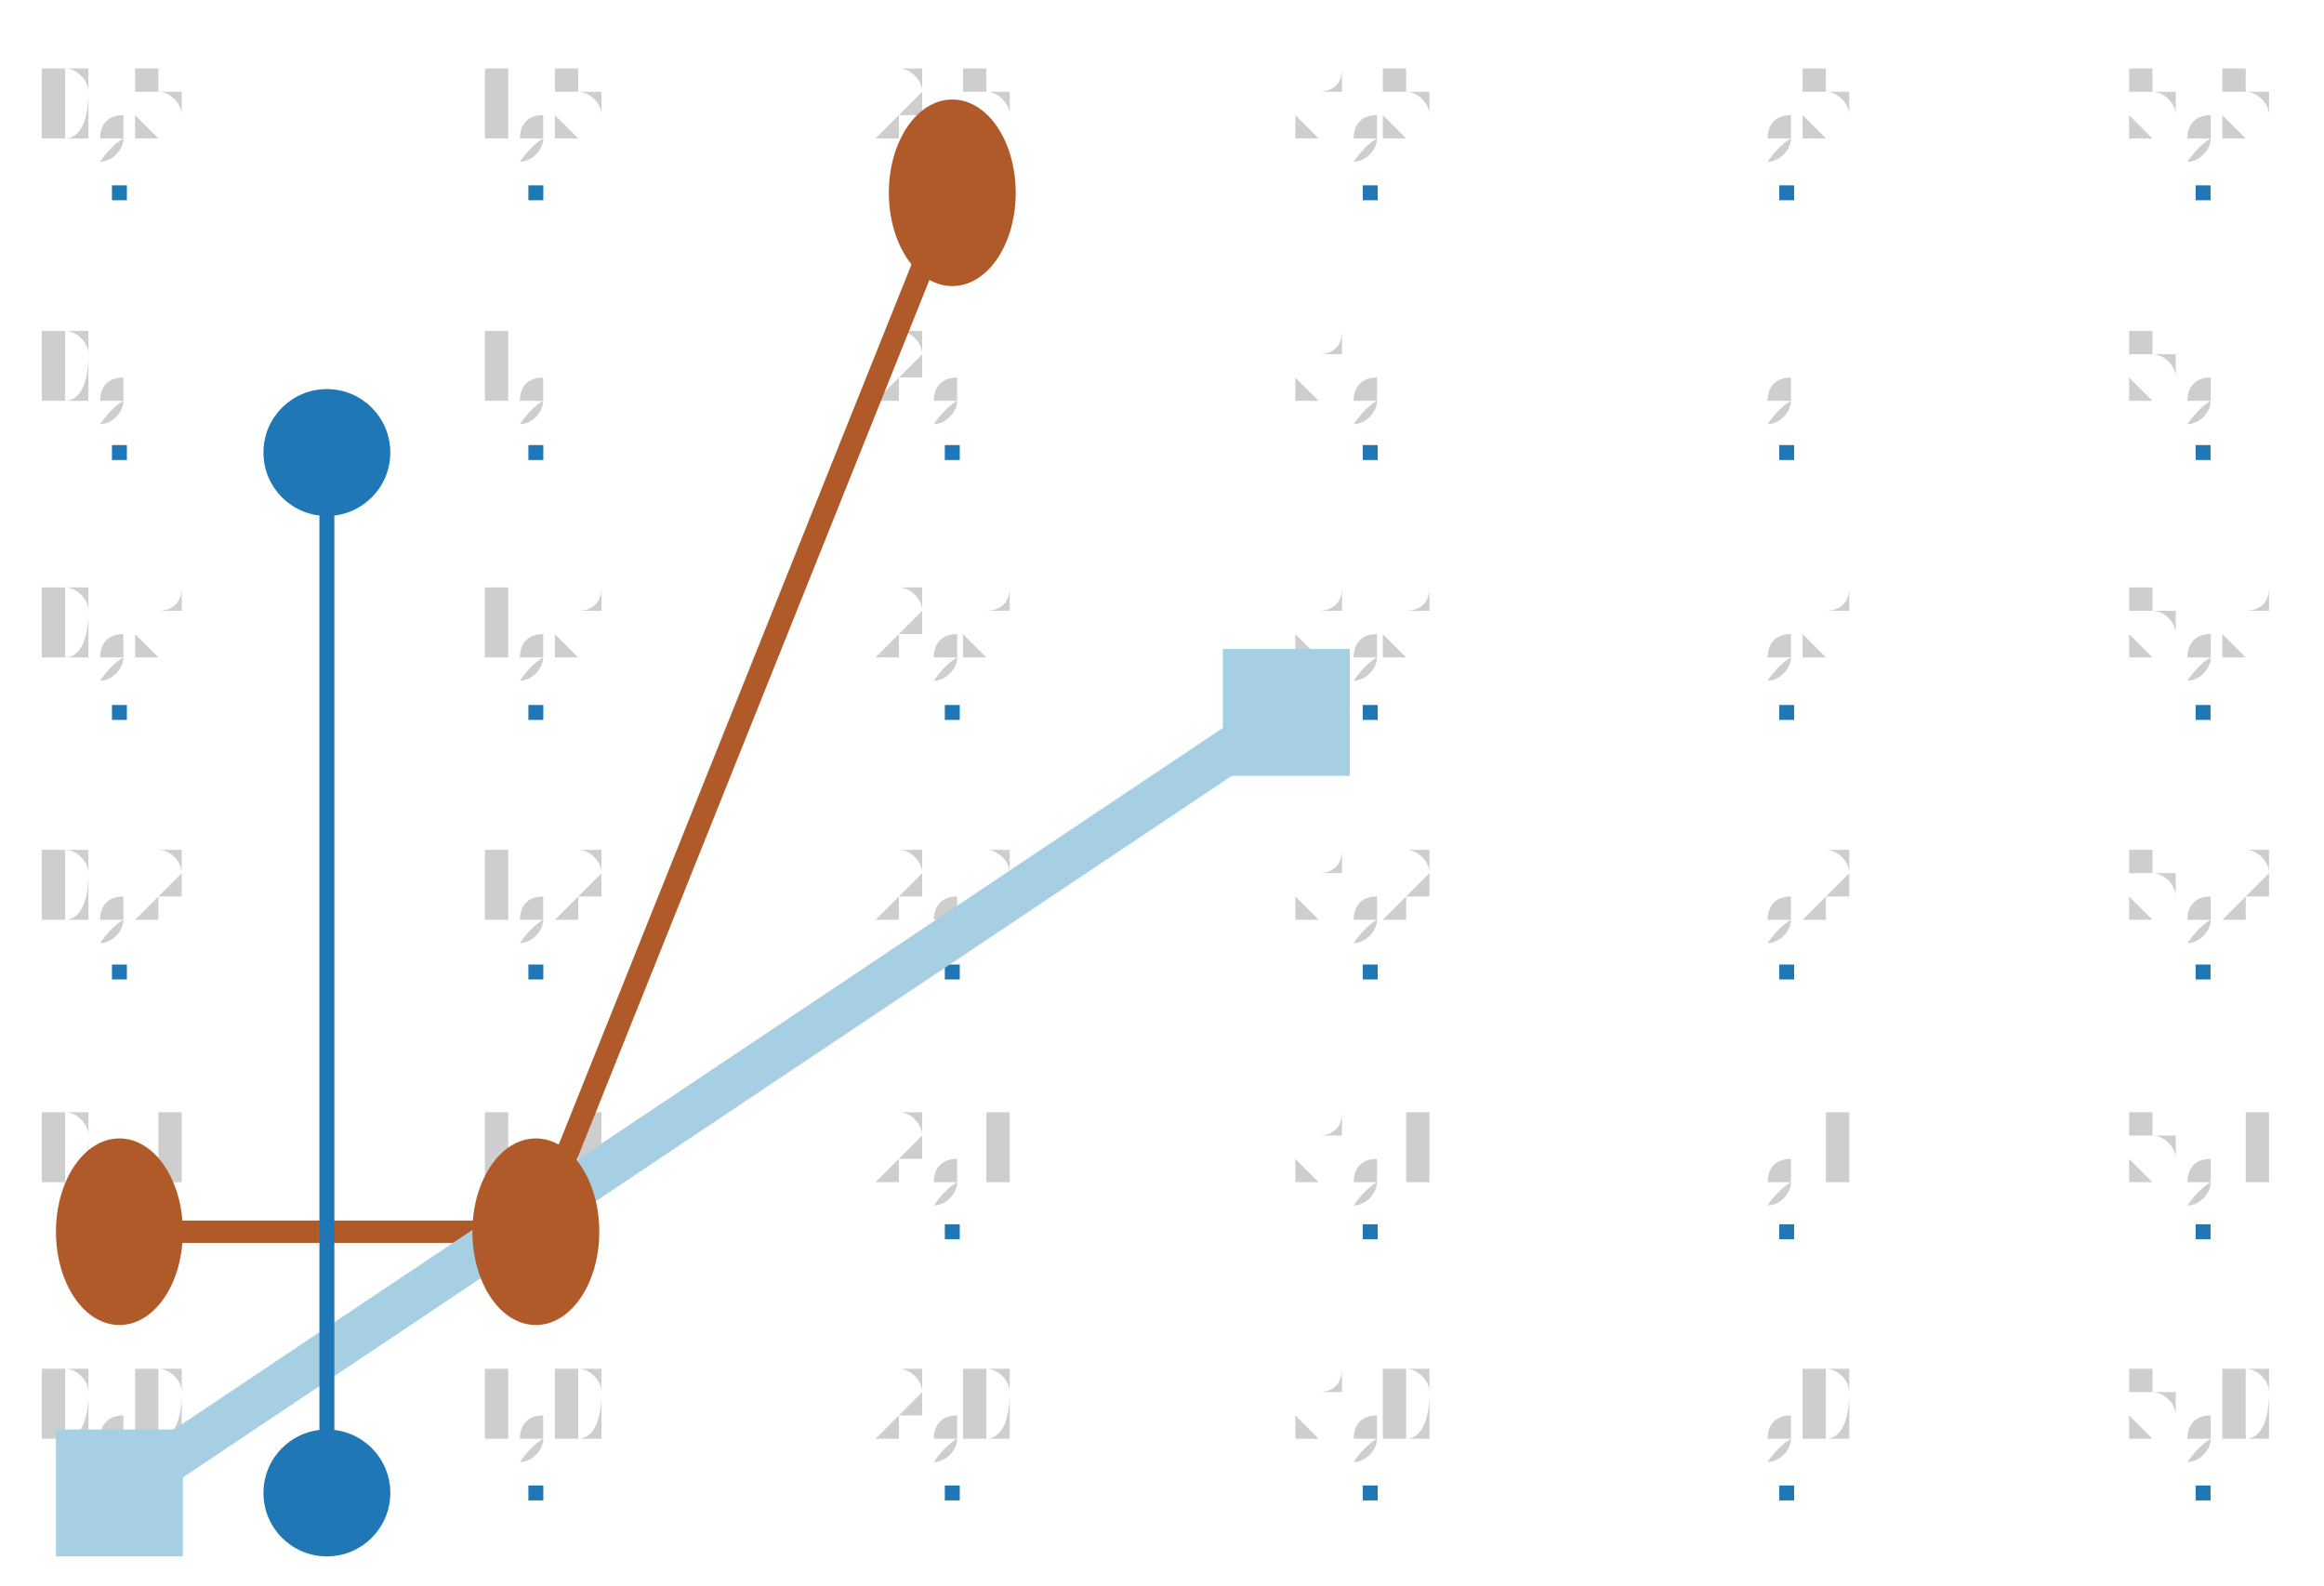
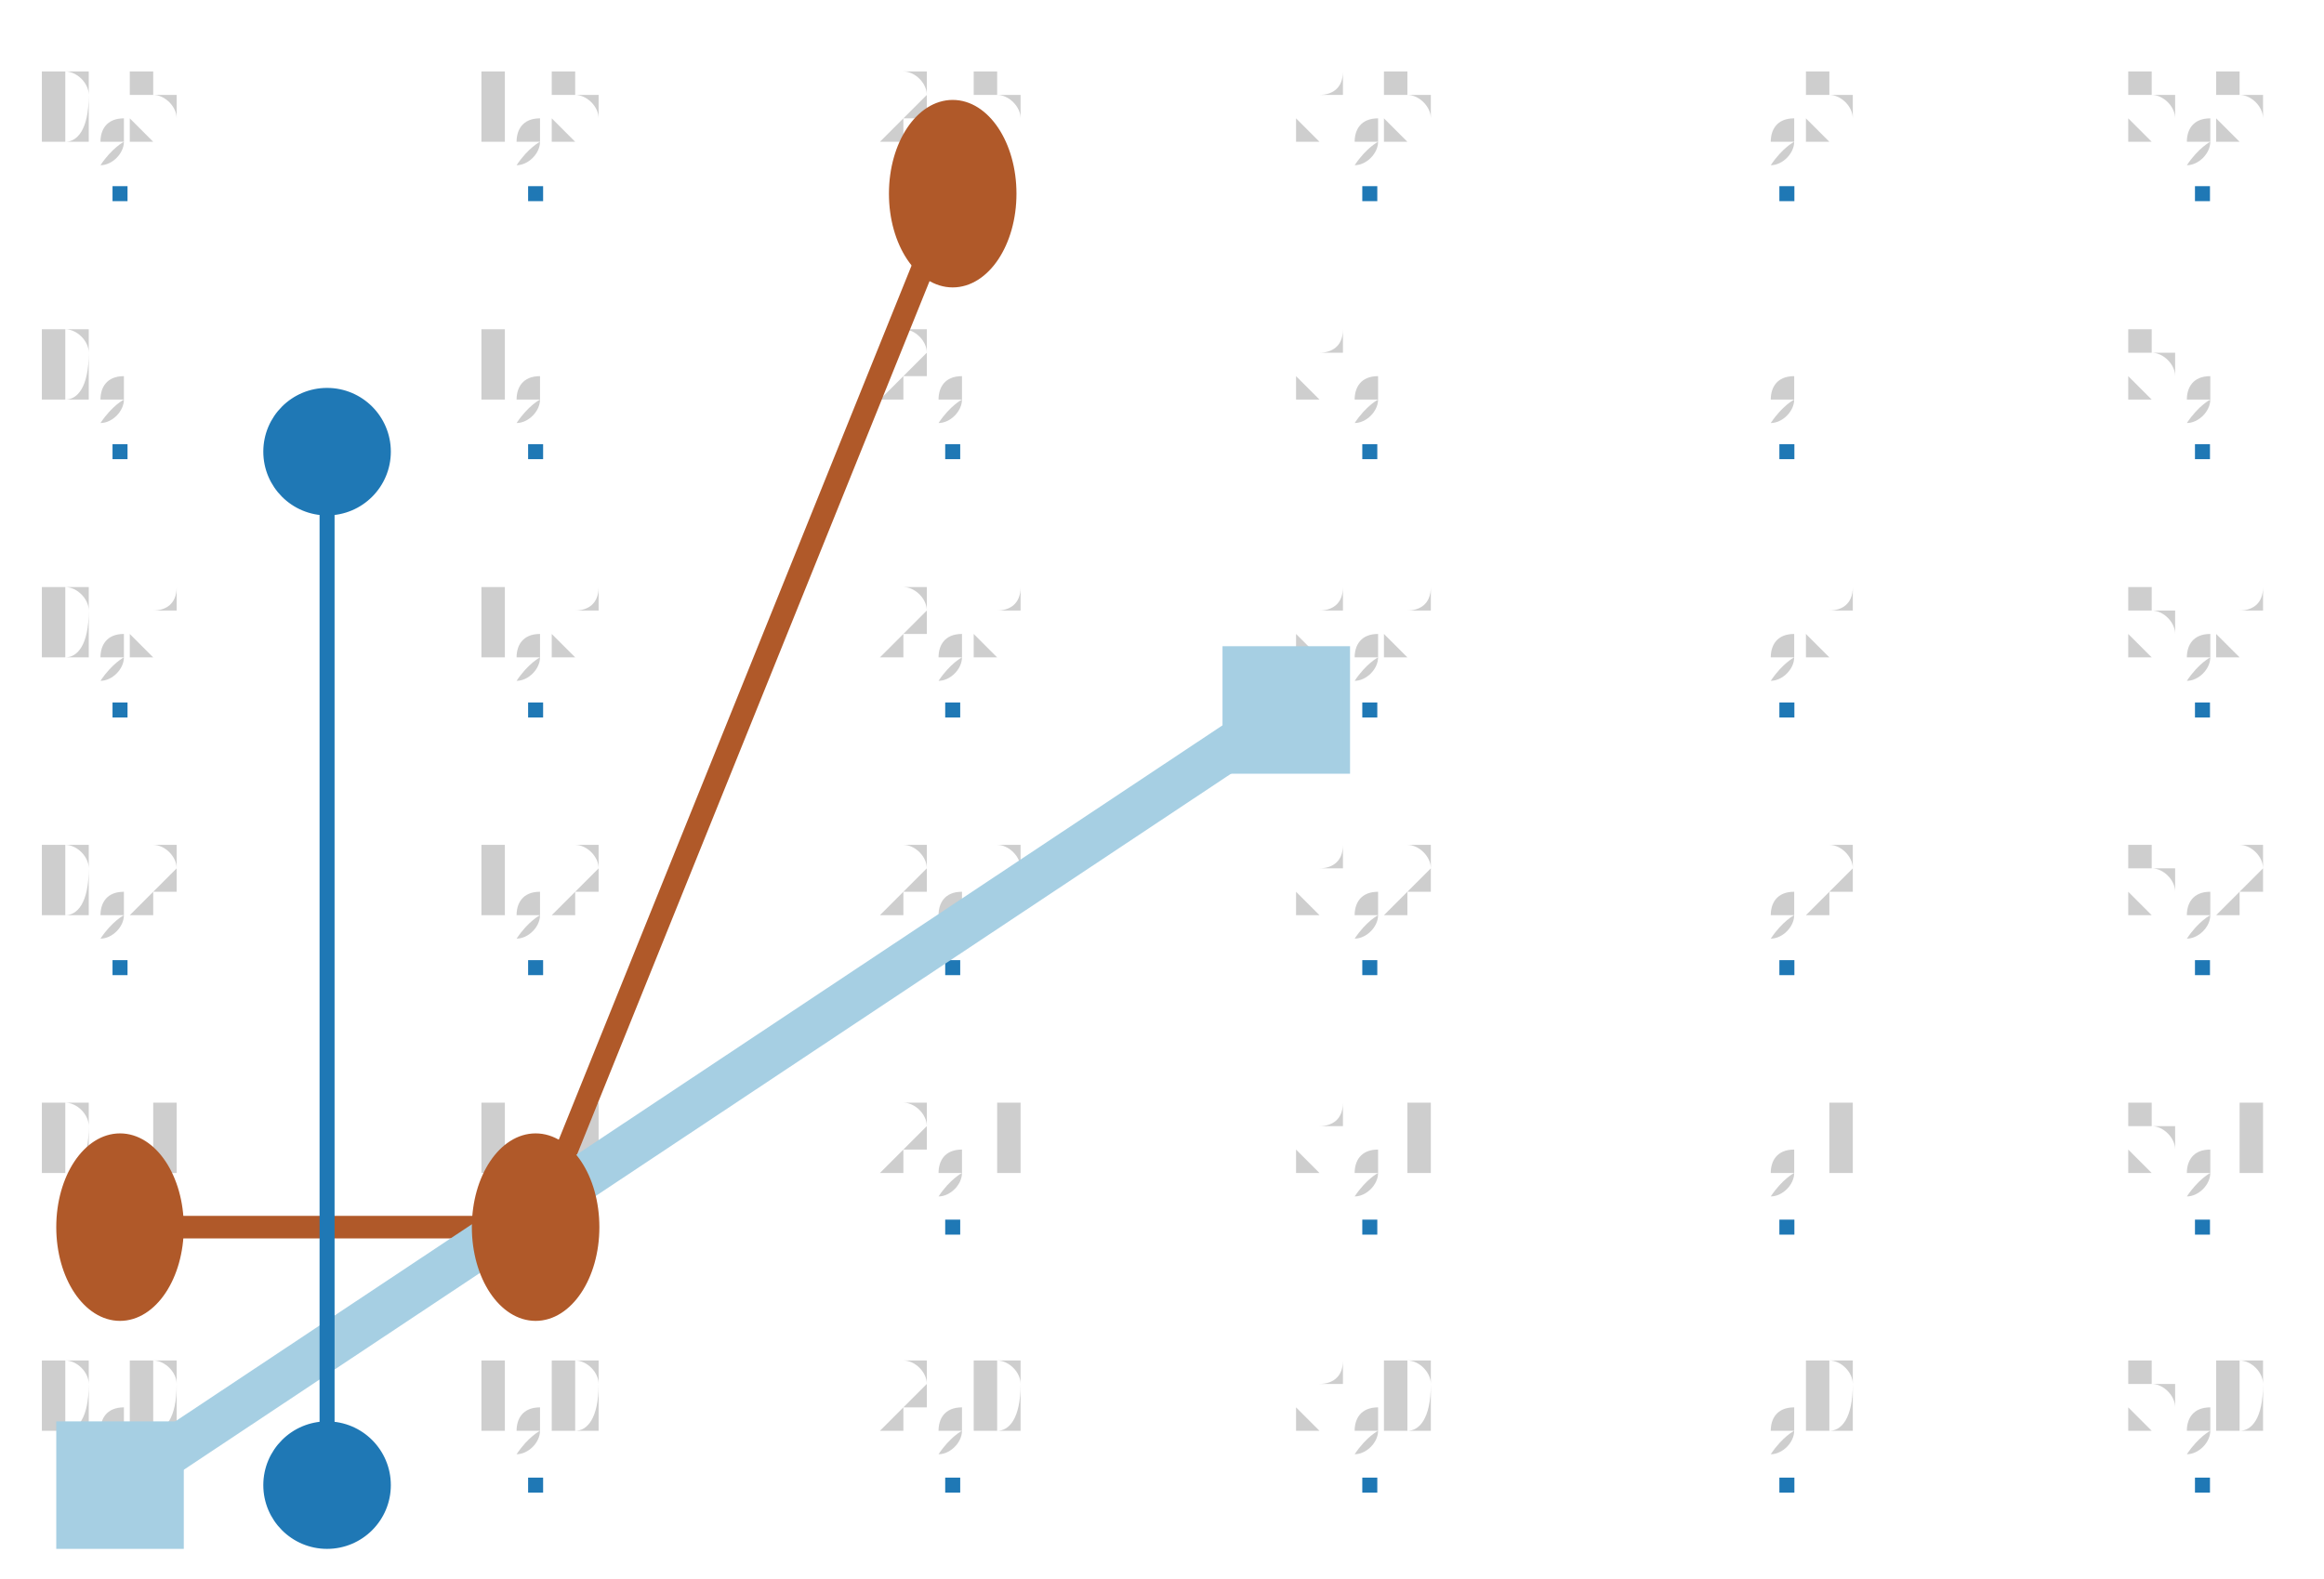
- <svg xmlns="http://www.w3.org/2000/svg" width="439.698" viewBox="-0.778 -0.534 1.557 1.062" height="300.0">
+ <svg xmlns="http://www.w3.org/2000/svg" width="441.633" viewBox="-0.774 -0.528 1.549 1.052" height="300.0">
  <style>svg {
  color-scheme: light dark;
}
@media (prefers-color-scheme:dark) {
  svg {
    background-color: #f0f0f0;
  }
}</style>
  <g fill="#0d0d0d" stroke="none" stroke-width="0.0" font-size="8.0e-2" fill-opacity="0.2" text-anchor="middle">
-     <text x="-0.698" y="0.431">0,0</text>
-   </g>
-   <g fill="#0d0d0d" stroke="none" stroke-width="0.0" font-size="8.0e-2" fill-opacity="0.2" text-anchor="middle">
-     <text x="-0.698" y="0.257">0,1</text>
-   </g>
-   <g fill="#0d0d0d" stroke="none" stroke-width="0.0" font-size="8.0e-2" fill-opacity="0.2" text-anchor="middle">
-     <text x="-0.698" y="8.242872293967174e-2">0,2</text>
-   </g>
-   <g fill="#0d0d0d" stroke="none" stroke-width="0.0" font-size="8.0e-2" fill-opacity="0.2" text-anchor="middle">
-     <text x="-0.698" y="-9.170877784016485e-2">0,3</text>
-   </g>
-   <g fill="#0d0d0d" stroke="none" stroke-width="0.0" font-size="8.0e-2" fill-opacity="0.2" text-anchor="middle">
-     <text x="-0.698" y="-0.266">0,4</text>
-   </g>
-   <g fill="#0d0d0d" stroke="none" stroke-width="0.0" font-size="8.0e-2" fill-opacity="0.2" text-anchor="middle">
-     <text x="-0.698" y="-0.44">0,5</text>
-   </g>
-   <g fill="#0d0d0d" stroke="none" stroke-width="0.0" font-size="8.0e-2" fill-opacity="0.2" text-anchor="middle">
-     <text x="-0.419" y="0.431">1,0</text>
-   </g>
-   <g fill="#0d0d0d" stroke="none" stroke-width="0.0" font-size="8.0e-2" fill-opacity="0.2" text-anchor="middle">
-     <text x="-0.419" y="0.257">1,1</text>
-   </g>
-   <g fill="#0d0d0d" stroke="none" stroke-width="0.0" font-size="8.0e-2" fill-opacity="0.2" text-anchor="middle">
-     <text x="-0.419" y="8.242872293967174e-2">1,2</text>
-   </g>
-   <g fill="#0d0d0d" stroke="none" stroke-width="0.0" font-size="8.0e-2" fill-opacity="0.2" text-anchor="middle">
-     <text x="-0.419" y="-9.170877784016485e-2">1,3</text>
-   </g>
-   <g fill="#0d0d0d" stroke="none" stroke-width="0.0" font-size="8.0e-2" fill-opacity="0.2" text-anchor="middle">
-     <text x="-0.419" y="-0.266">1,4</text>
-   </g>
-   <g fill="#0d0d0d" stroke="none" stroke-width="0.0" font-size="8.0e-2" fill-opacity="0.2" text-anchor="middle">
-     <text x="-0.419" y="-0.44">1,5</text>
-   </g>
-   <g fill="#0d0d0d" stroke="none" stroke-width="0.0" font-size="8.0e-2" fill-opacity="0.2" text-anchor="middle">
-     <text x="-0.14" y="0.431">2,0</text>
-   </g>
-   <g fill="#0d0d0d" stroke="none" stroke-width="0.0" font-size="8.0e-2" fill-opacity="0.2" text-anchor="middle">
-     <text x="-0.14" y="0.257">2,1</text>
-   </g>
-   <g fill="#0d0d0d" stroke="none" stroke-width="0.0" font-size="8.0e-2" fill-opacity="0.2" text-anchor="middle">
-     <text x="-0.14" y="8.242872293967174e-2">2,2</text>
-   </g>
-   <g fill="#0d0d0d" stroke="none" stroke-width="0.0" font-size="8.0e-2" fill-opacity="0.2" text-anchor="middle">
-     <text x="-0.14" y="-9.170877784016485e-2">2,3</text>
-   </g>
-   <g fill="#0d0d0d" stroke="none" stroke-width="0.0" font-size="8.0e-2" fill-opacity="0.2" text-anchor="middle">
-     <text x="-0.14" y="-0.266">2,4</text>
-   </g>
-   <g fill="#0d0d0d" stroke="none" stroke-width="0.0" font-size="8.0e-2" fill-opacity="0.2" text-anchor="middle">
-     <text x="-0.14" y="-0.44">2,5</text>
-   </g>
-   <g fill="#0d0d0d" stroke="none" stroke-width="0.0" font-size="8.0e-2" fill-opacity="0.2" text-anchor="middle">
-     <text x="0.14" y="0.431">3,0</text>
-   </g>
-   <g fill="#0d0d0d" stroke="none" stroke-width="0.0" font-size="8.0e-2" fill-opacity="0.2" text-anchor="middle">
-     <text x="0.14" y="0.257">3,1</text>
-   </g>
-   <g fill="#0d0d0d" stroke="none" stroke-width="0.0" font-size="8.0e-2" fill-opacity="0.2" text-anchor="middle">
-     <text x="0.14" y="8.242872293967174e-2">3,2</text>
-   </g>
-   <g fill="#0d0d0d" stroke="none" stroke-width="0.0" font-size="8.0e-2" fill-opacity="0.2" text-anchor="middle">
-     <text x="0.14" y="-9.170877784016485e-2">3,3</text>
-   </g>
-   <g fill="#0d0d0d" stroke="none" stroke-width="0.0" font-size="8.0e-2" fill-opacity="0.2" text-anchor="middle">
-     <text x="0.14" y="-0.266">3,4</text>
-   </g>
-   <g fill="#0d0d0d" stroke="none" stroke-width="0.0" font-size="8.0e-2" fill-opacity="0.2" text-anchor="middle">
-     <text x="0.14" y="-0.44">3,5</text>
-   </g>
-   <g fill="#0d0d0d" stroke="none" stroke-width="0.0" font-size="8.0e-2" fill-opacity="0.2" text-anchor="middle">
-     <text x="0.419" y="0.431">4,0</text>
-   </g>
-   <g fill="#0d0d0d" stroke="none" stroke-width="0.0" font-size="8.0e-2" fill-opacity="0.2" text-anchor="middle">
-     <text x="0.419" y="0.257">4,1</text>
-   </g>
-   <g fill="#0d0d0d" stroke="none" stroke-width="0.0" font-size="8.0e-2" fill-opacity="0.2" text-anchor="middle">
-     <text x="0.419" y="8.242872293967174e-2">4,2</text>
-   </g>
-   <g fill="#0d0d0d" stroke="none" stroke-width="0.0" font-size="8.0e-2" fill-opacity="0.2" text-anchor="middle">
-     <text x="0.419" y="-9.170877784016485e-2">4,3</text>
-   </g>
-   <g fill="#0d0d0d" stroke="none" stroke-width="0.0" font-size="8.0e-2" fill-opacity="0.2" text-anchor="middle">
-     <text x="0.419" y="-0.266">4,4</text>
-   </g>
-   <g fill="#0d0d0d" stroke="none" stroke-width="0.0" font-size="8.0e-2" fill-opacity="0.2" text-anchor="middle">
-     <text x="0.419" y="-0.44">4,5</text>
-   </g>
-   <g fill="#0d0d0d" stroke="none" stroke-width="0.0" font-size="8.0e-2" fill-opacity="0.2" text-anchor="middle">
-     <text x="0.698" y="0.431">5,0</text>
-   </g>
-   <g fill="#0d0d0d" stroke="none" stroke-width="0.0" font-size="8.0e-2" fill-opacity="0.2" text-anchor="middle">
-     <text x="0.698" y="0.257">5,1</text>
-   </g>
-   <g fill="#0d0d0d" stroke="none" stroke-width="0.0" font-size="8.0e-2" fill-opacity="0.2" text-anchor="middle">
-     <text x="0.698" y="8.242872293967174e-2">5,2</text>
-   </g>
-   <g fill="#0d0d0d" stroke="none" stroke-width="0.0" font-size="8.0e-2" fill-opacity="0.2" text-anchor="middle">
-     <text x="0.698" y="-9.170877784016485e-2">5,3</text>
-   </g>
-   <g fill="#0d0d0d" stroke="none" stroke-width="0.0" font-size="8.0e-2" fill-opacity="0.2" text-anchor="middle">
-     <text x="0.698" y="-0.266">5,4</text>
-   </g>
-   <g fill="#0d0d0d" stroke="none" stroke-width="0.0" font-size="8.0e-2" fill-opacity="0.2" text-anchor="middle">
-     <text x="0.698" y="-0.44">5,5</text>
-   </g>
-   <g stroke-opacity="1.0" fill="#1f78b5" stroke="#1f78b5" stroke-width="0.0" fill-opacity="1.0">
-     <rect width="1.0000000000000009e-2" x="-0.703" y="0.461" height="1.0000000000000009e-2" />
-   </g>
-   <g stroke-opacity="1.0" fill="#1f78b5" stroke="#1f78b5" stroke-width="0.0" fill-opacity="1.0">
-     <rect width="1.0000000000000009e-2" x="-0.703" y="0.286" height="1.0000000000000009e-2" />
-   </g>
-   <g stroke-opacity="1.0" fill="#1f78b5" stroke="#1f78b5" stroke-width="0.0" fill-opacity="1.0">
-     <rect width="1.0000000000000009e-2" x="-0.703" y="0.112" height="1.0000000000000009e-2" />
-   </g>
-   <g stroke-opacity="1.0" fill="#1f78b5" stroke="#1f78b5" stroke-width="0.0" fill-opacity="1.0">
-     <rect width="1.0000000000000009e-2" x="-0.703" y="-6.188127768419748e-2" height="9.999999999999995e-3" />
-   </g>
-   <g stroke-opacity="1.0" fill="#1f78b5" stroke="#1f78b5" stroke-width="0.0" fill-opacity="1.0">
-     <rect width="1.0000000000000009e-2" x="-0.703" y="-0.236" height="1.0000000000000009e-2" />
-   </g>
-   <g stroke-opacity="1.0" fill="#1f78b5" stroke="#1f78b5" stroke-width="0.0" fill-opacity="1.0">
-     <rect width="1.0000000000000009e-2" x="-0.703" y="-0.41" height="1.0000000000000009e-2" />
-   </g>
-   <g stroke-opacity="1.0" fill="#1f78b5" stroke="#1f78b5" stroke-width="0.0" fill-opacity="1.0">
-     <rect width="1.0000000000000009e-2" x="-0.424" y="0.461" height="1.0000000000000009e-2" />
-   </g>
-   <g stroke-opacity="1.0" fill="#1f78b5" stroke="#1f78b5" stroke-width="0.0" fill-opacity="1.0">
-     <rect width="1.0000000000000009e-2" x="-0.424" y="0.286" height="1.0000000000000009e-2" />
-   </g>
-   <g stroke-opacity="1.0" fill="#1f78b5" stroke="#1f78b5" stroke-width="0.0" fill-opacity="1.0">
-     <rect width="1.0000000000000009e-2" x="-0.424" y="0.112" height="1.0000000000000009e-2" />
-   </g>
-   <g stroke-opacity="1.0" fill="#1f78b5" stroke="#1f78b5" stroke-width="0.0" fill-opacity="1.0">
-     <rect width="1.0000000000000009e-2" x="-0.424" y="-6.188127768419748e-2" height="9.999999999999995e-3" />
-   </g>
-   <g stroke-opacity="1.0" fill="#1f78b5" stroke="#1f78b5" stroke-width="0.0" fill-opacity="1.0">
-     <rect width="1.0000000000000009e-2" x="-0.424" y="-0.236" height="1.0000000000000009e-2" />
-   </g>
-   <g stroke-opacity="1.0" fill="#1f78b5" stroke="#1f78b5" stroke-width="0.0" fill-opacity="1.0">
-     <rect width="1.0000000000000009e-2" x="-0.424" y="-0.41" height="1.0000000000000009e-2" />
-   </g>
-   <g stroke-opacity="1.0" fill="#1f78b5" stroke="#1f78b5" stroke-width="0.0" fill-opacity="1.0">
-     <rect width="1.0000000000000009e-2" x="-0.145" y="0.461" height="1.0000000000000009e-2" />
-   </g>
-   <g stroke-opacity="1.0" fill="#1f78b5" stroke="#1f78b5" stroke-width="0.0" fill-opacity="1.0">
-     <rect width="1.0000000000000009e-2" x="-0.145" y="0.286" height="1.0000000000000009e-2" />
-   </g>
-   <g stroke-opacity="1.0" fill="#1f78b5" stroke="#1f78b5" stroke-width="0.0" fill-opacity="1.0">
-     <rect width="1.0000000000000009e-2" x="-0.145" y="0.112" height="1.0000000000000009e-2" />
-   </g>
-   <g stroke-opacity="1.0" fill="#1f78b5" stroke="#1f78b5" stroke-width="0.0" fill-opacity="1.0">
-     <rect width="1.0000000000000009e-2" x="-0.145" y="-6.188127768419748e-2" height="9.999999999999995e-3" />
-   </g>
-   <g stroke-opacity="1.0" fill="#1f78b5" stroke="#1f78b5" stroke-width="0.0" fill-opacity="1.0">
-     <rect width="1.0000000000000009e-2" x="-0.145" y="-0.236" height="1.0000000000000009e-2" />
-   </g>
-   <g stroke-opacity="1.0" fill="#1f78b5" stroke="#1f78b5" stroke-width="0.0" fill-opacity="1.0">
-     <rect width="1.0000000000000009e-2" x="-0.145" y="-0.41" height="1.0000000000000009e-2" />
-   </g>
-   <g stroke-opacity="1.0" fill="#1f78b5" stroke="#1f78b5" stroke-width="0.0" fill-opacity="1.0">
-     <rect width="1.0000000000000009e-2" x="0.135" y="0.461" height="1.0000000000000009e-2" />
-   </g>
-   <g stroke-opacity="1.0" fill="#1f78b5" stroke="#1f78b5" stroke-width="0.0" fill-opacity="1.0">
-     <rect width="1.0000000000000009e-2" x="0.135" y="0.286" height="1.0000000000000009e-2" />
-   </g>
-   <g stroke-opacity="1.0" fill="#1f78b5" stroke="#1f78b5" stroke-width="0.0" fill-opacity="1.0">
-     <rect width="1.0000000000000009e-2" x="0.135" y="0.112" height="1.0000000000000009e-2" />
-   </g>
-   <g stroke-opacity="1.0" fill="#1f78b5" stroke="#1f78b5" stroke-width="0.0" fill-opacity="1.0">
-     <rect width="1.0000000000000009e-2" x="0.135" y="-6.188127768419748e-2" height="9.999999999999995e-3" />
-   </g>
-   <g stroke-opacity="1.0" fill="#1f78b5" stroke="#1f78b5" stroke-width="0.0" fill-opacity="1.0">
-     <rect width="1.0000000000000009e-2" x="0.135" y="-0.236" height="1.0000000000000009e-2" />
-   </g>
-   <g stroke-opacity="1.0" fill="#1f78b5" stroke="#1f78b5" stroke-width="0.0" fill-opacity="1.0">
-     <rect width="1.0000000000000009e-2" x="0.135" y="-0.41" height="1.0000000000000009e-2" />
-   </g>
-   <g stroke-opacity="1.0" fill="#1f78b5" stroke="#1f78b5" stroke-width="0.0" fill-opacity="1.0">
-     <rect width="1.0000000000000009e-2" x="0.414" y="0.461" height="1.0000000000000009e-2" />
-   </g>
-   <g stroke-opacity="1.0" fill="#1f78b5" stroke="#1f78b5" stroke-width="0.0" fill-opacity="1.0">
-     <rect width="1.0000000000000009e-2" x="0.414" y="0.286" height="1.0000000000000009e-2" />
-   </g>
-   <g stroke-opacity="1.0" fill="#1f78b5" stroke="#1f78b5" stroke-width="0.0" fill-opacity="1.0">
-     <rect width="1.0000000000000009e-2" x="0.414" y="0.112" height="1.0000000000000009e-2" />
-   </g>
-   <g stroke-opacity="1.0" fill="#1f78b5" stroke="#1f78b5" stroke-width="0.0" fill-opacity="1.0">
-     <rect width="1.0000000000000009e-2" x="0.414" y="-6.188127768419748e-2" height="9.999999999999995e-3" />
-   </g>
-   <g stroke-opacity="1.0" fill="#1f78b5" stroke="#1f78b5" stroke-width="0.0" fill-opacity="1.0">
-     <rect width="1.0000000000000009e-2" x="0.414" y="-0.236" height="1.0000000000000009e-2" />
-   </g>
-   <g stroke-opacity="1.0" fill="#1f78b5" stroke="#1f78b5" stroke-width="0.0" fill-opacity="1.0">
-     <rect width="1.0000000000000009e-2" x="0.414" y="-0.41" height="1.0000000000000009e-2" />
-   </g>
-   <g stroke-opacity="1.0" fill="#1f78b5" stroke="#1f78b5" stroke-width="0.0" fill-opacity="1.0">
-     <rect width="1.0000000000000009e-2" x="0.693" y="0.461" height="1.0000000000000009e-2" />
-   </g>
-   <g stroke-opacity="1.0" fill="#1f78b5" stroke="#1f78b5" stroke-width="0.0" fill-opacity="1.0">
-     <rect width="1.0000000000000009e-2" x="0.693" y="0.286" height="1.0000000000000009e-2" />
-   </g>
-   <g stroke-opacity="1.0" fill="#1f78b5" stroke="#1f78b5" stroke-width="0.0" fill-opacity="1.0">
-     <rect width="1.0000000000000009e-2" x="0.693" y="0.112" height="1.0000000000000009e-2" />
-   </g>
-   <g stroke-opacity="1.0" fill="#1f78b5" stroke="#1f78b5" stroke-width="0.0" fill-opacity="1.0">
-     <rect width="1.0000000000000009e-2" x="0.693" y="-6.188127768419748e-2" height="9.999999999999995e-3" />
-   </g>
-   <g stroke-opacity="1.0" fill="#1f78b5" stroke="#1f78b5" stroke-width="0.0" fill-opacity="1.0">
-     <rect width="1.0000000000000009e-2" x="0.693" y="-0.236" height="1.0000000000000009e-2" />
-   </g>
-   <g stroke-opacity="1.0" fill="#1f78b5" stroke="#1f78b5" stroke-width="0.0" fill-opacity="1.0">
-     <rect width="1.0000000000000009e-2" x="0.693" y="-0.41" height="1.0000000000000009e-2" />
+     <text x="-0.694" y="0.427">0,0</text>
+   </g>
+   <g fill="#0d0d0d" stroke="none" stroke-width="0.0" font-size="8.0e-2" fill-opacity="0.2" text-anchor="middle">
+     <text x="-0.694" y="0.255">0,1</text>
+   </g>
+   <g fill="#0d0d0d" stroke="none" stroke-width="0.0" font-size="8.0e-2" fill-opacity="0.2" text-anchor="middle">
+     <text x="-0.694" y="8.30032036928588e-2">0,2</text>
+   </g>
+   <g fill="#0d0d0d" stroke="none" stroke-width="0.0" font-size="8.0e-2" fill-opacity="0.2" text-anchor="middle">
+     <text x="-0.694" y="-8.923834785903761e-2">0,3</text>
+   </g>
+   <g fill="#0d0d0d" stroke="none" stroke-width="0.0" font-size="8.0e-2" fill-opacity="0.2" text-anchor="middle">
+     <text x="-0.694" y="-0.261">0,4</text>
+   </g>
+   <g fill="#0d0d0d" stroke="none" stroke-width="0.0" font-size="8.0e-2" fill-opacity="0.2" text-anchor="middle">
+     <text x="-0.694" y="-0.434">0,5</text>
+   </g>
+   <g fill="#0d0d0d" stroke="none" stroke-width="0.0" font-size="8.0e-2" fill-opacity="0.2" text-anchor="middle">
+     <text x="-0.417" y="0.427">1,0</text>
+   </g>
+   <g fill="#0d0d0d" stroke="none" stroke-width="0.0" font-size="8.0e-2" fill-opacity="0.2" text-anchor="middle">
+     <text x="-0.417" y="0.255">1,1</text>
+   </g>
+   <g fill="#0d0d0d" stroke="none" stroke-width="0.0" font-size="8.0e-2" fill-opacity="0.2" text-anchor="middle">
+     <text x="-0.417" y="8.30032036928588e-2">1,2</text>
+   </g>
+   <g fill="#0d0d0d" stroke="none" stroke-width="0.0" font-size="8.0e-2" fill-opacity="0.2" text-anchor="middle">
+     <text x="-0.417" y="-8.923834785903761e-2">1,3</text>
+   </g>
+   <g fill="#0d0d0d" stroke="none" stroke-width="0.0" font-size="8.0e-2" fill-opacity="0.2" text-anchor="middle">
+     <text x="-0.417" y="-0.261">1,4</text>
+   </g>
+   <g fill="#0d0d0d" stroke="none" stroke-width="0.0" font-size="8.0e-2" fill-opacity="0.2" text-anchor="middle">
+     <text x="-0.417" y="-0.434">1,5</text>
+   </g>
+   <g fill="#0d0d0d" stroke="none" stroke-width="0.0" font-size="8.0e-2" fill-opacity="0.2" text-anchor="middle">
+     <text x="-0.139" y="0.427">2,0</text>
+   </g>
+   <g fill="#0d0d0d" stroke="none" stroke-width="0.0" font-size="8.0e-2" fill-opacity="0.2" text-anchor="middle">
+     <text x="-0.139" y="0.255">2,1</text>
+   </g>
+   <g fill="#0d0d0d" stroke="none" stroke-width="0.0" font-size="8.0e-2" fill-opacity="0.2" text-anchor="middle">
+     <text x="-0.139" y="8.30032036928588e-2">2,2</text>
+   </g>
+   <g fill="#0d0d0d" stroke="none" stroke-width="0.0" font-size="8.0e-2" fill-opacity="0.2" text-anchor="middle">
+     <text x="-0.139" y="-8.923834785903761e-2">2,3</text>
+   </g>
+   <g fill="#0d0d0d" stroke="none" stroke-width="0.0" font-size="8.0e-2" fill-opacity="0.2" text-anchor="middle">
+     <text x="-0.139" y="-0.261">2,4</text>
+   </g>
+   <g fill="#0d0d0d" stroke="none" stroke-width="0.0" font-size="8.0e-2" fill-opacity="0.2" text-anchor="middle">
+     <text x="-0.139" y="-0.434">2,5</text>
+   </g>
+   <g fill="#0d0d0d" stroke="none" stroke-width="0.0" font-size="8.0e-2" fill-opacity="0.2" text-anchor="middle">
+     <text x="0.139" y="0.427">3,0</text>
+   </g>
+   <g fill="#0d0d0d" stroke="none" stroke-width="0.0" font-size="8.0e-2" fill-opacity="0.2" text-anchor="middle">
+     <text x="0.139" y="0.255">3,1</text>
+   </g>
+   <g fill="#0d0d0d" stroke="none" stroke-width="0.0" font-size="8.0e-2" fill-opacity="0.2" text-anchor="middle">
+     <text x="0.139" y="8.30032036928588e-2">3,2</text>
+   </g>
+   <g fill="#0d0d0d" stroke="none" stroke-width="0.0" font-size="8.0e-2" fill-opacity="0.2" text-anchor="middle">
+     <text x="0.139" y="-8.923834785903761e-2">3,3</text>
+   </g>
+   <g fill="#0d0d0d" stroke="none" stroke-width="0.0" font-size="8.0e-2" fill-opacity="0.2" text-anchor="middle">
+     <text x="0.139" y="-0.261">3,4</text>
+   </g>
+   <g fill="#0d0d0d" stroke="none" stroke-width="0.0" font-size="8.0e-2" fill-opacity="0.2" text-anchor="middle">
+     <text x="0.139" y="-0.434">3,5</text>
+   </g>
+   <g fill="#0d0d0d" stroke="none" stroke-width="0.0" font-size="8.0e-2" fill-opacity="0.2" text-anchor="middle">
+     <text x="0.417" y="0.427">4,0</text>
+   </g>
+   <g fill="#0d0d0d" stroke="none" stroke-width="0.0" font-size="8.0e-2" fill-opacity="0.2" text-anchor="middle">
+     <text x="0.417" y="0.255">4,1</text>
+   </g>
+   <g fill="#0d0d0d" stroke="none" stroke-width="0.0" font-size="8.0e-2" fill-opacity="0.2" text-anchor="middle">
+     <text x="0.417" y="8.30032036928588e-2">4,2</text>
+   </g>
+   <g fill="#0d0d0d" stroke="none" stroke-width="0.0" font-size="8.0e-2" fill-opacity="0.2" text-anchor="middle">
+     <text x="0.417" y="-8.923834785903761e-2">4,3</text>
+   </g>
+   <g fill="#0d0d0d" stroke="none" stroke-width="0.0" font-size="8.0e-2" fill-opacity="0.2" text-anchor="middle">
+     <text x="0.417" y="-0.261">4,4</text>
+   </g>
+   <g fill="#0d0d0d" stroke="none" stroke-width="0.0" font-size="8.0e-2" fill-opacity="0.2" text-anchor="middle">
+     <text x="0.417" y="-0.434">4,5</text>
+   </g>
+   <g fill="#0d0d0d" stroke="none" stroke-width="0.0" font-size="8.0e-2" fill-opacity="0.2" text-anchor="middle">
+     <text x="0.694" y="0.427">5,0</text>
+   </g>
+   <g fill="#0d0d0d" stroke="none" stroke-width="0.0" font-size="8.0e-2" fill-opacity="0.2" text-anchor="middle">
+     <text x="0.694" y="0.255">5,1</text>
+   </g>
+   <g fill="#0d0d0d" stroke="none" stroke-width="0.0" font-size="8.0e-2" fill-opacity="0.2" text-anchor="middle">
+     <text x="0.694" y="8.30032036928588e-2">5,2</text>
+   </g>
+   <g fill="#0d0d0d" stroke="none" stroke-width="0.0" font-size="8.0e-2" fill-opacity="0.2" text-anchor="middle">
+     <text x="0.694" y="-8.923834785903761e-2">5,3</text>
+   </g>
+   <g fill="#0d0d0d" stroke="none" stroke-width="0.0" font-size="8.0e-2" fill-opacity="0.2" text-anchor="middle">
+     <text x="0.694" y="-0.261">5,4</text>
+   </g>
+   <g fill="#0d0d0d" stroke="none" stroke-width="0.0" font-size="8.0e-2" fill-opacity="0.2" text-anchor="middle">
+     <text x="0.694" y="-0.434">5,5</text>
+   </g>
+   <g stroke-opacity="1.0" fill="#1f78b5" stroke="#1f78b5" stroke-width="0.0" fill-opacity="1.0">
+     <rect width="1.0000000000000009e-2" x="-0.699" y="0.457" height="1.0000000000000009e-2" />
+   </g>
+   <g stroke-opacity="1.0" fill="#1f78b5" stroke="#1f78b5" stroke-width="0.0" fill-opacity="1.0">
+     <rect width="1.0000000000000009e-2" x="-0.699" y="0.285" height="1.0000000000000009e-2" />
+   </g>
+   <g stroke-opacity="1.0" fill="#1f78b5" stroke="#1f78b5" stroke-width="0.0" fill-opacity="1.0">
+     <rect width="1.0000000000000009e-2" x="-0.699" y="0.112" height="1.0000000000000009e-2" />
+   </g>
+   <g stroke-opacity="1.0" fill="#1f78b5" stroke="#1f78b5" stroke-width="0.0" fill-opacity="1.0">
+     <rect width="1.0000000000000009e-2" x="-0.699" y="-5.97900375486583e-2" height="9.999999999999995e-3" />
+   </g>
+   <g stroke-opacity="1.0" fill="#1f78b5" stroke="#1f78b5" stroke-width="0.0" fill-opacity="1.0">
+     <rect width="1.0000000000000009e-2" x="-0.699" y="-0.232" height="1.0000000000000009e-2" />
+   </g>
+   <g stroke-opacity="1.0" fill="#1f78b5" stroke="#1f78b5" stroke-width="0.0" fill-opacity="1.0">
+     <rect width="1.0000000000000009e-2" x="-0.699" y="-0.404" height="1.0000000000000009e-2" />
+   </g>
+   <g stroke-opacity="1.0" fill="#1f78b5" stroke="#1f78b5" stroke-width="0.0" fill-opacity="1.0">
+     <rect width="1.0000000000000009e-2" x="-0.422" y="0.457" height="1.0000000000000009e-2" />
+   </g>
+   <g stroke-opacity="1.0" fill="#1f78b5" stroke="#1f78b5" stroke-width="0.0" fill-opacity="1.0">
+     <rect width="1.0000000000000009e-2" x="-0.422" y="0.285" height="1.0000000000000009e-2" />
+   </g>
+   <g stroke-opacity="1.0" fill="#1f78b5" stroke="#1f78b5" stroke-width="0.0" fill-opacity="1.0">
+     <rect width="1.0000000000000009e-2" x="-0.422" y="0.112" height="1.0000000000000009e-2" />
+   </g>
+   <g stroke-opacity="1.0" fill="#1f78b5" stroke="#1f78b5" stroke-width="0.0" fill-opacity="1.0">
+     <rect width="1.0000000000000009e-2" x="-0.422" y="-5.97900375486583e-2" height="9.999999999999995e-3" />
+   </g>
+   <g stroke-opacity="1.0" fill="#1f78b5" stroke="#1f78b5" stroke-width="0.0" fill-opacity="1.0">
+     <rect width="1.0000000000000009e-2" x="-0.422" y="-0.232" height="1.0000000000000009e-2" />
+   </g>
+   <g stroke-opacity="1.0" fill="#1f78b5" stroke="#1f78b5" stroke-width="0.0" fill-opacity="1.0">
+     <rect width="1.0000000000000009e-2" x="-0.422" y="-0.404" height="1.0000000000000009e-2" />
+   </g>
+   <g stroke-opacity="1.0" fill="#1f78b5" stroke="#1f78b5" stroke-width="0.0" fill-opacity="1.0">
+     <rect width="1.0000000000000009e-2" x="-0.144" y="0.457" height="1.0000000000000009e-2" />
+   </g>
+   <g stroke-opacity="1.0" fill="#1f78b5" stroke="#1f78b5" stroke-width="0.0" fill-opacity="1.0">
+     <rect width="1.0000000000000009e-2" x="-0.144" y="0.285" height="1.0000000000000009e-2" />
+   </g>
+   <g stroke-opacity="1.0" fill="#1f78b5" stroke="#1f78b5" stroke-width="0.0" fill-opacity="1.0">
+     <rect width="1.0000000000000009e-2" x="-0.144" y="0.112" height="1.0000000000000009e-2" />
+   </g>
+   <g stroke-opacity="1.0" fill="#1f78b5" stroke="#1f78b5" stroke-width="0.0" fill-opacity="1.0">
+     <rect width="1.0000000000000009e-2" x="-0.144" y="-5.97900375486583e-2" height="9.999999999999995e-3" />
+   </g>
+   <g stroke-opacity="1.0" fill="#1f78b5" stroke="#1f78b5" stroke-width="0.0" fill-opacity="1.0">
+     <rect width="1.0000000000000009e-2" x="-0.144" y="-0.232" height="1.0000000000000009e-2" />
+   </g>
+   <g stroke-opacity="1.0" fill="#1f78b5" stroke="#1f78b5" stroke-width="0.0" fill-opacity="1.0">
+     <rect width="1.0000000000000009e-2" x="-0.144" y="-0.404" height="1.0000000000000009e-2" />
+   </g>
+   <g stroke-opacity="1.0" fill="#1f78b5" stroke="#1f78b5" stroke-width="0.0" fill-opacity="1.0">
+     <rect width="1.0000000000000009e-2" x="0.134" y="0.457" height="1.0000000000000009e-2" />
+   </g>
+   <g stroke-opacity="1.0" fill="#1f78b5" stroke="#1f78b5" stroke-width="0.0" fill-opacity="1.0">
+     <rect width="1.0000000000000009e-2" x="0.134" y="0.285" height="1.0000000000000009e-2" />
+   </g>
+   <g stroke-opacity="1.0" fill="#1f78b5" stroke="#1f78b5" stroke-width="0.0" fill-opacity="1.0">
+     <rect width="1.0000000000000009e-2" x="0.134" y="0.112" height="1.0000000000000009e-2" />
+   </g>
+   <g stroke-opacity="1.0" fill="#1f78b5" stroke="#1f78b5" stroke-width="0.0" fill-opacity="1.0">
+     <rect width="1.0000000000000009e-2" x="0.134" y="-5.97900375486583e-2" height="9.999999999999995e-3" />
+   </g>
+   <g stroke-opacity="1.0" fill="#1f78b5" stroke="#1f78b5" stroke-width="0.0" fill-opacity="1.0">
+     <rect width="1.0000000000000009e-2" x="0.134" y="-0.232" height="1.0000000000000009e-2" />
+   </g>
+   <g stroke-opacity="1.0" fill="#1f78b5" stroke="#1f78b5" stroke-width="0.0" fill-opacity="1.0">
+     <rect width="1.0000000000000009e-2" x="0.134" y="-0.404" height="1.0000000000000009e-2" />
+   </g>
+   <g stroke-opacity="1.0" fill="#1f78b5" stroke="#1f78b5" stroke-width="0.0" fill-opacity="1.0">
+     <rect width="1.0000000000000009e-2" x="0.412" y="0.457" height="1.0000000000000009e-2" />
+   </g>
+   <g stroke-opacity="1.0" fill="#1f78b5" stroke="#1f78b5" stroke-width="0.0" fill-opacity="1.0">
+     <rect width="1.0000000000000009e-2" x="0.412" y="0.285" height="1.0000000000000009e-2" />
+   </g>
+   <g stroke-opacity="1.0" fill="#1f78b5" stroke="#1f78b5" stroke-width="0.0" fill-opacity="1.0">
+     <rect width="1.0000000000000009e-2" x="0.412" y="0.112" height="1.0000000000000009e-2" />
+   </g>
+   <g stroke-opacity="1.0" fill="#1f78b5" stroke="#1f78b5" stroke-width="0.0" fill-opacity="1.0">
+     <rect width="1.0000000000000009e-2" x="0.412" y="-5.97900375486583e-2" height="9.999999999999995e-3" />
+   </g>
+   <g stroke-opacity="1.0" fill="#1f78b5" stroke="#1f78b5" stroke-width="0.0" fill-opacity="1.0">
+     <rect width="1.0000000000000009e-2" x="0.412" y="-0.232" height="1.0000000000000009e-2" />
+   </g>
+   <g stroke-opacity="1.0" fill="#1f78b5" stroke="#1f78b5" stroke-width="0.0" fill-opacity="1.0">
+     <rect width="1.0000000000000009e-2" x="0.412" y="-0.404" height="1.0000000000000009e-2" />
+   </g>
+   <g stroke-opacity="1.0" fill="#1f78b5" stroke="#1f78b5" stroke-width="0.0" fill-opacity="1.0">
+     <rect width="1.0000000000000009e-2" x="0.689" y="0.457" height="1.0000000000000009e-2" />
+   </g>
+   <g stroke-opacity="1.0" fill="#1f78b5" stroke="#1f78b5" stroke-width="0.0" fill-opacity="1.0">
+     <rect width="1.0000000000000009e-2" x="0.689" y="0.285" height="1.0000000000000009e-2" />
+   </g>
+   <g stroke-opacity="1.0" fill="#1f78b5" stroke="#1f78b5" stroke-width="0.0" fill-opacity="1.0">
+     <rect width="1.0000000000000009e-2" x="0.689" y="0.112" height="1.0000000000000009e-2" />
+   </g>
+   <g stroke-opacity="1.0" fill="#1f78b5" stroke="#1f78b5" stroke-width="0.0" fill-opacity="1.0">
+     <rect width="1.0000000000000009e-2" x="0.689" y="-5.97900375486583e-2" height="9.999999999999995e-3" />
+   </g>
+   <g stroke-opacity="1.0" fill="#1f78b5" stroke="#1f78b5" stroke-width="0.0" fill-opacity="1.0">
+     <rect width="1.0000000000000009e-2" x="0.689" y="-0.232" height="1.0000000000000009e-2" />
+   </g>
+   <g stroke-opacity="1.0" fill="#1f78b5" stroke="#1f78b5" stroke-width="0.0" fill-opacity="1.0">
+     <rect width="1.0000000000000009e-2" x="0.689" y="-0.404" height="1.0000000000000009e-2" />
  </g>
  <g stroke-opacity="1.0" fill="none" stroke="#b05929" stroke-width="1.5e-2">
-     <polyline points="-0.698,0.291 -0.419,0.291 -0.14,-0.405" />
+     <polyline points="-0.694,0.29 -0.417,0.29 -0.139,-0.399" />
  </g>
  <g stroke-opacity="1.0" fill="none" stroke="#a6cfe3" stroke-width="3.0e-2">
-     <polyline points="-0.698,0.466 8.379310344827573e-2,-5.6881277684197484e-2" />
+     <polyline points="-0.694,0.462 8.333333333333326e-2,-5.47900375486583e-2" />
  </g>
  <g stroke-opacity="1.0" fill="none" stroke="#1f78b5" stroke-width="1.0e-2">
-     <polyline points="-0.559,-0.231 -0.559,0.466" />
+     <polyline points="-0.556,-0.227 -0.556,0.462" />
  </g>
  <g stroke-opacity="1.0" fill="#b05929" stroke="#b05929" stroke-width="5.0e-3" fill-opacity="1.0">
-     <ellipse cx="-0.698" cy="0.291" ry="6.0e-2" rx="4.0e-2" />
-     <ellipse cx="-0.419" cy="0.291" ry="6.0e-2" rx="4.0e-2" />
-     <ellipse cx="-0.14" cy="-0.405" ry="6.0e-2" rx="4.0e-2" />
+     <ellipse cx="-0.694" cy="0.29" ry="6.0e-2" rx="4.0e-2" />
+     <ellipse cx="-0.417" cy="0.29" ry="6.0e-2" rx="4.0e-2" />
+     <ellipse cx="-0.139" cy="-0.399" ry="6.0e-2" rx="4.0e-2" />
  </g>
  <g stroke-opacity="1.0" fill="#a6cfe3" stroke="#a6cfe3" stroke-width="5.0e-3" fill-opacity="1.0">
-     <rect width="8.000000000000007e-2" x="-0.738" y="0.426" height="8.000000000000002e-2" />
-     <rect width="8.000000000000002e-2" x="4.379310344827573e-2" y="-9.688127768419749e-2" height="8.000000000000002e-2" />
+     <rect width="8.000000000000007e-2" x="-0.734" y="0.422" height="7.999999999999996e-2" />
+     <rect width="8.000000000000002e-2" x="4.333333333333326e-2" y="-9.47900375486583e-2" height="8.000000000000002e-2" />
  </g>
  <g stroke-opacity="1.0" fill="#1f78b5" stroke="#1f78b5" stroke-width="5.0e-3" fill-opacity="1.0">
-     <circle cx="-0.559" cy="-0.231" r="4.0e-2" />
-     <circle cx="-0.559" cy="0.466" r="4.0e-2" />
+     <circle cx="-0.556" cy="-0.227" r="4.0e-2" />
+     <circle cx="-0.556" cy="0.462" r="4.0e-2" />
  </g>
</svg>
